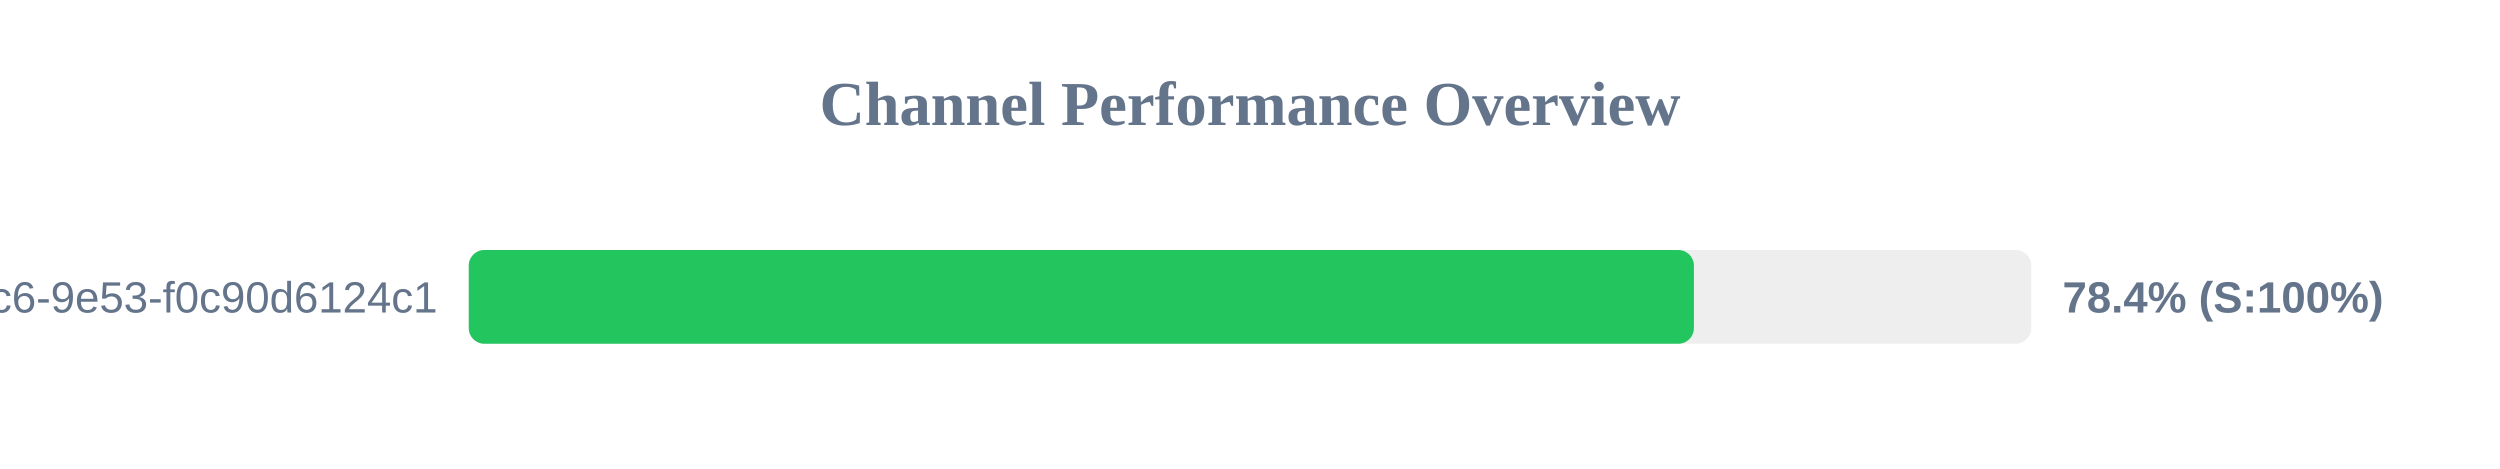
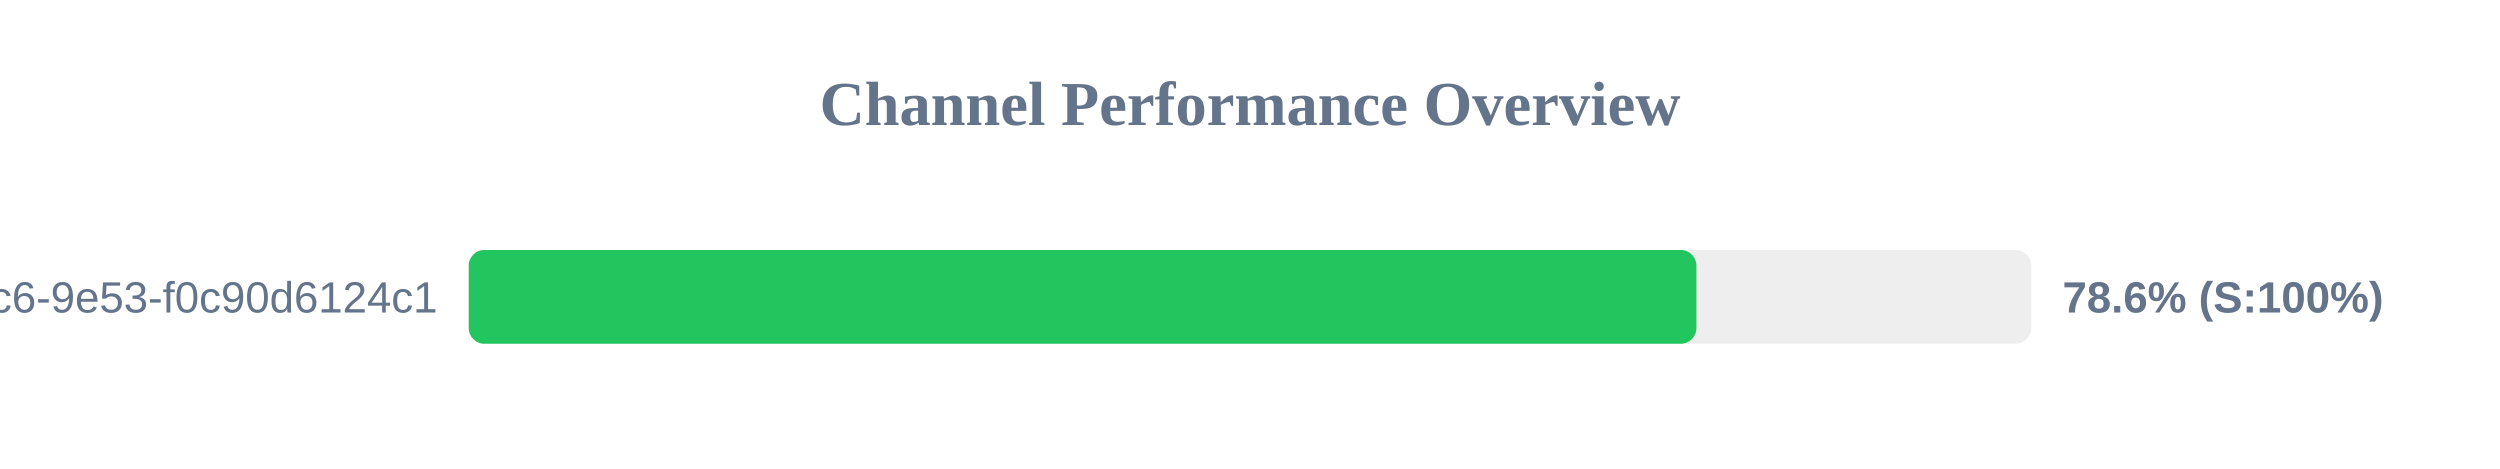
<svg xmlns="http://www.w3.org/2000/svg" width="800" height="150" version="1.1">
  <style>
        .row { font: 14px Arial; fill: #64748b; }
        .score { font: bold 14px Arial; fill: #64748b; }
    </style>
  <text x="400" y="40" text-anchor="middle" font-size="20px" font-weight="bold" fill="#64748b">Channel Performance Overview</text>
  <rect x="150" y="80" width="500" height="30" fill="#eee" rx="5" />
-   <rect x="150" y="80" width="392.05" height="30" fill="#22c55e" rx="5" />
+   <rect x="150" y="80" width="392.85" height="30" fill="#22c55e" rx="5" />
  <text x="140" y="100" text-anchor="end" class="row">?uuid=4685eb2a-5ddb-4dc6-9e53-f0c90d6124c1</text>
-   <text x="660" y="100" text-anchor="start" class="score">78.4% (S:100%)</text>
+   <text x="660" y="100" text-anchor="start" class="score">78.6% (S:100%)</text>
</svg>
